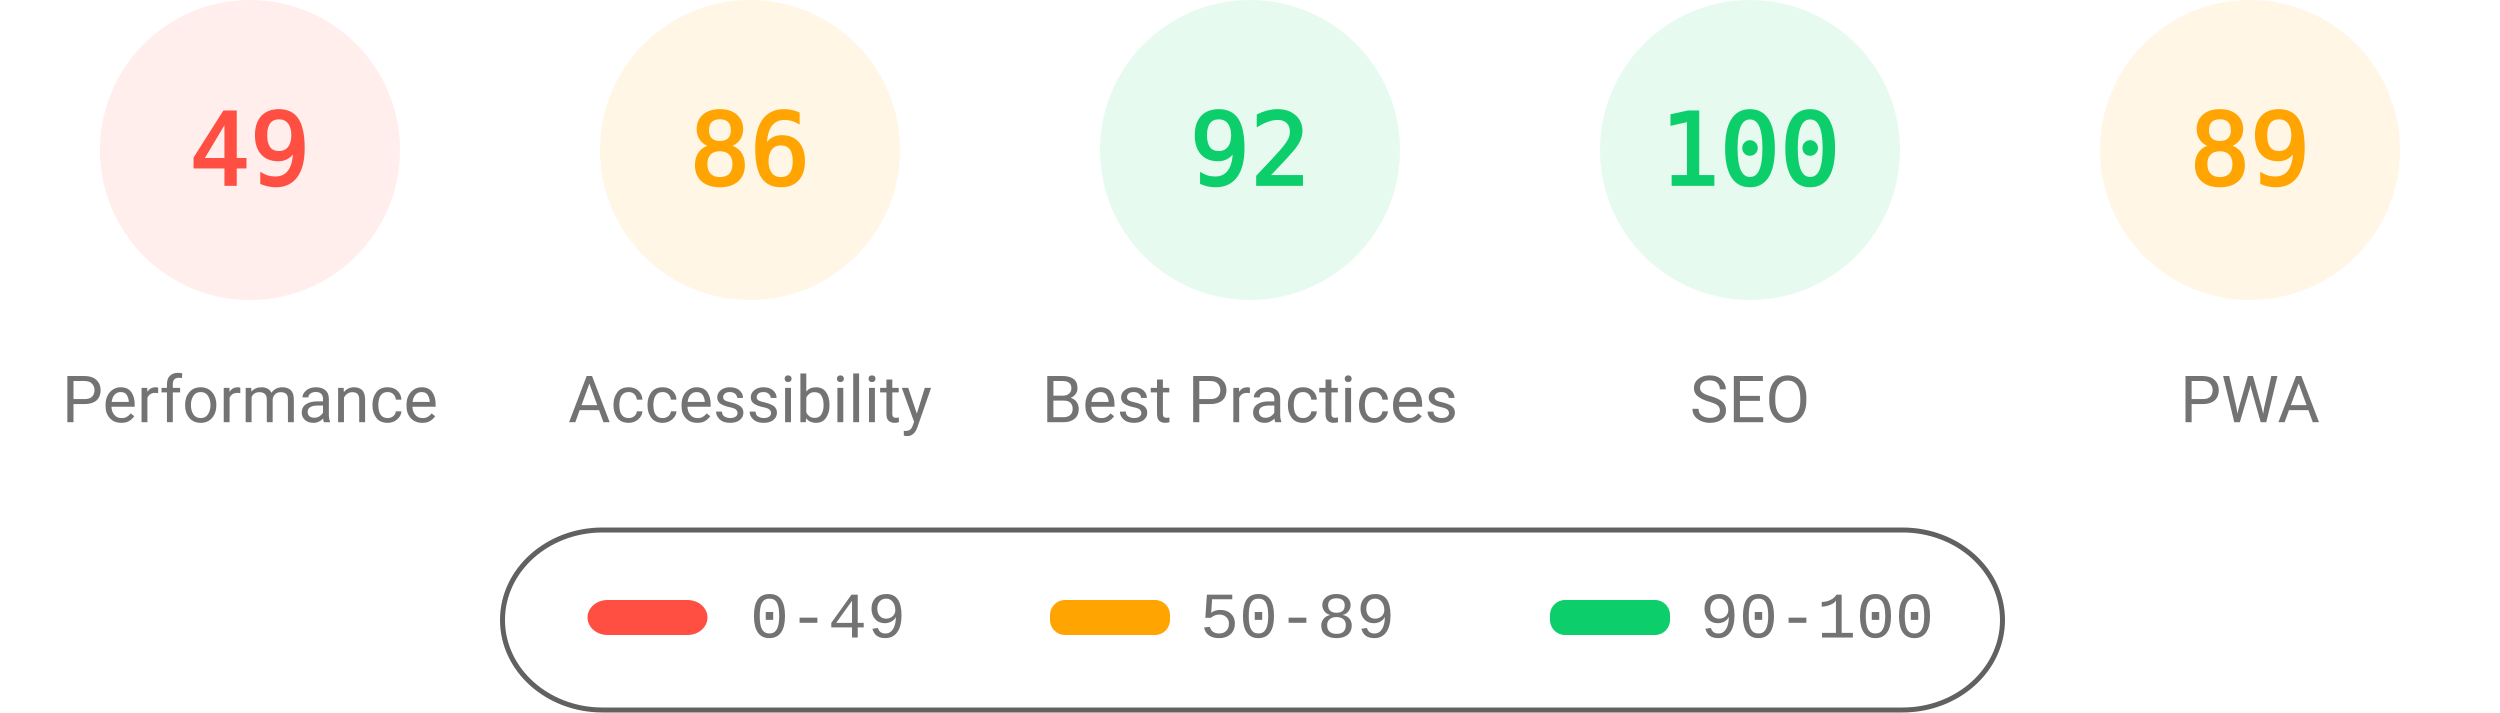
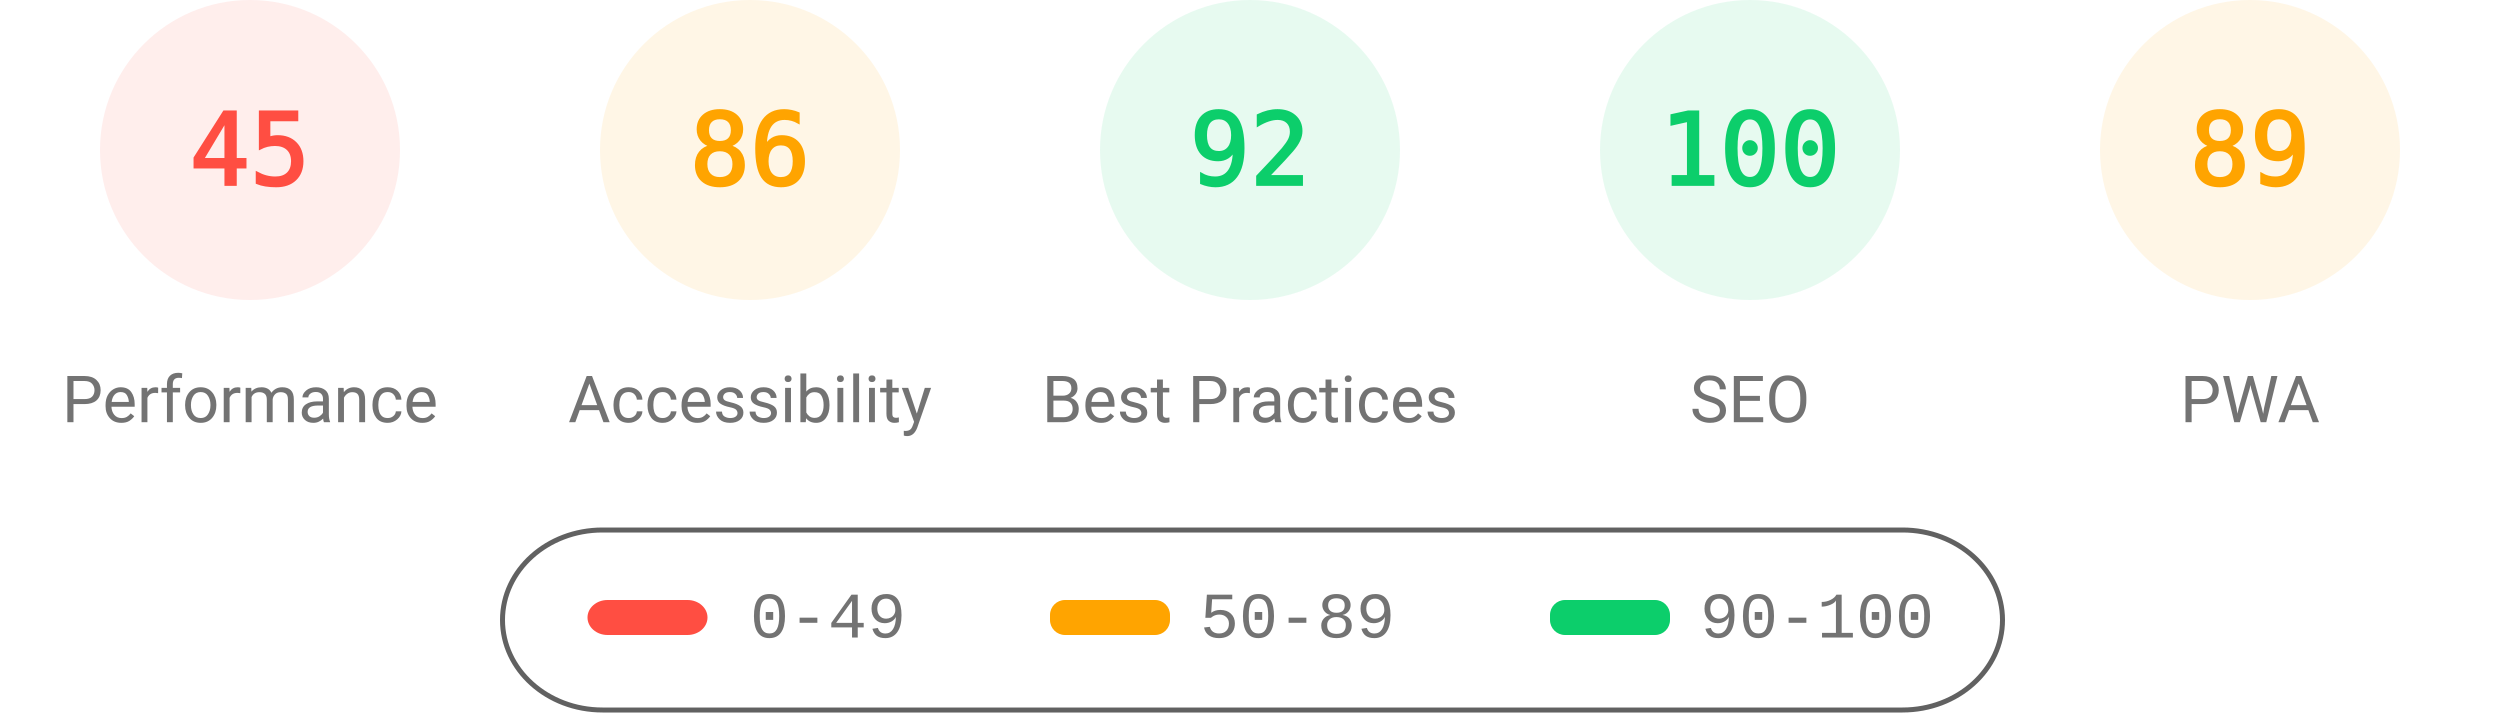
<svg xmlns="http://www.w3.org/2000/svg" fill="none" width="1000" height="285">
  <style>.gauge-base{opacity:.1}.gauge-arc{fill:none;animation-delay:250ms;stroke-linecap:round;transform:rotate(-90deg);transform-origin:100px 60px;animation:load-gauge 1s ease forwards}.guage-text{font-size:40px;font-family:monospace;text-align:center}.guage-red{color:#ff4e42;fill:#ff4e42;stroke:#ff4e42}.guage-orange{color:#ffa400;fill:#ffa400;stroke:#ffa400}.guage-green{color:#0cce6b;fill:#0cce6b;stroke:#0cce6b}.guage-undefined{color:#5c5c5c;fill:#5c5c5c;stroke:#5c5c5c}.guage-title{color:#737373;fill:#737373;stroke:none;font-size:26px;line-height:26px;font-family:Roboto,Halvetica,Arial,sans-serif}@keyframes load-gauge{from{stroke-dasharray:0 352.858}}</style>
  <svg class="guage-div guage-perf guage-red" viewBox="0 0 200 200" width="200" height="200">
    <circle class="gauge-base" r="56" cx="100" cy="60" stroke-width="8" />
-     <circle class="gauge-arc guage-arc-1" r="56" cx="100" cy="60" stroke-width="8" style="stroke-dasharray:172.41,351.858" />
-     <text class="guage-text" x="100" y="60" alignment-baseline="central" dominant-baseline="central" text-anchor="middle">49</text>
+     <circle class="gauge-arc guage-arc-1" r="56" cx="100" cy="60" stroke-width="8" style="stroke-dasharray:158.336,351.858" />
+     <text class="guage-text" x="100" y="60" alignment-baseline="central" dominant-baseline="central" text-anchor="middle">45</text>
    <text class="guage-title" x="100" y="160" alignment-baseline="central" dominant-baseline="central" text-anchor="middle">Performance</text>
  </svg>
  <svg class="guage-div guage-acc guage-orange" viewBox="0 0 200 200" width="200" height="200" x="200">
    <circle class="gauge-base" r="56" cx="100" cy="60" stroke-width="8" />
    <circle class="gauge-arc guage-arc-2" r="56" cx="100" cy="60" stroke-width="8" style="stroke-dasharray:302.598,351.858" />
    <text class="guage-text" x="100" y="60" alignment-baseline="central" dominant-baseline="central" text-anchor="middle">86</text>
    <text class="guage-title" x="100" y="160" alignment-baseline="central" dominant-baseline="central" text-anchor="middle">Accessibility</text>
  </svg>
  <svg class="guage-div guage-best guage-green" viewBox="0 0 200 200" width="200" height="200" x="400">
    <circle class="gauge-base" r="56" cx="100" cy="60" stroke-width="8" />
    <circle class="gauge-arc guage-arc-3" r="56" cx="100" cy="60" stroke-width="8" style="stroke-dasharray:323.709,351.858" />
    <text class="guage-text" x="100" y="60" alignment-baseline="central" dominant-baseline="central" text-anchor="middle">92</text>
    <text class="guage-title" x="100" y="160" alignment-baseline="central" dominant-baseline="central" text-anchor="middle">Best Practices</text>
  </svg>
  <svg class="guage-div guage-seo guage-green" viewBox="0 0 200 200" width="200" height="200" x="600">
    <circle class="gauge-base" r="56" cx="100" cy="60" stroke-width="8" />
    <circle class="gauge-arc guage-arc-4" r="56" cx="100" cy="60" stroke-width="8" style="stroke-dasharray:351.858,351.858" />
    <text class="guage-text" x="100" y="60" alignment-baseline="central" dominant-baseline="central" text-anchor="middle">100</text>
    <text class="guage-title" x="100" y="160" alignment-baseline="central" dominant-baseline="central" text-anchor="middle">SEO</text>
  </svg>
  <svg class="guage-div guage-pwa guage-orange" viewBox="0 0 200 200" width="200" height="200" x="800">
    <circle class="gauge-base" r="56" cx="100" cy="60" stroke-width="8" />
    <circle class="gauge-arc guage-arc-4" r="56" cx="100" cy="60" stroke-width="8" style="stroke-dasharray:313.154,351.858" />
    <text class="guage-text" x="100" y="60" alignment-baseline="central" dominant-baseline="central" text-anchor="middle">89</text>
    <text class="guage-title" x="100" y="160" alignment-baseline="central" dominant-baseline="central" text-anchor="middle">PWA</text>
  </svg>
  <svg width="604" height="76" x="200" y="210">
    <path fill="none" id="canvas_background" d="M-1-1h604v80H-1z" />
    <rect fill-opacity="0" stroke="#616161" stroke-width="2" rx="40" id="svg_2" height="72" width="600" y="2" x="1" fill="#000" />
    <rect stroke="#000" rx="8" id="svg_3" height="14" width="48" y="30" x="35" stroke-opacity="null" stroke-width="0" fill="#ff4e42" />
    <rect stroke="#000" rx="6" id="svg_4" height="14" width="48" y="30" x="220" stroke-opacity="null" stroke-width="0" fill="#ffa400" />
    <rect stroke="#000" rx="6" id="svg_5" height="14" width="48" y="30" x="420" stroke-opacity="null" stroke-width="0" fill="#0cce6b" />
    <text xml:space="preserve" text-anchor="start" font-family="'Courier New', Courier, monospace" font-size="26" id="svg_6" y="45" x="100" stroke-opacity="null" stroke-width="0" stroke="#000" fill="#737373">0-49</text>
    <text xml:space="preserve" text-anchor="start" font-family="'Courier New', Courier, monospace" font-size="26" id="svg_7" y="45" x="280" stroke-opacity="null" stroke-width="0" stroke="#000" fill="#737373">50-89</text>
    <text xml:space="preserve" text-anchor="start" font-family="'Courier New', Courier, monospace" font-size="26" id="svg_8" y="45" x="480" stroke-opacity="null" stroke-width="0" stroke="#000" fill="#737373">90-100</text>
  </svg>
</svg>
